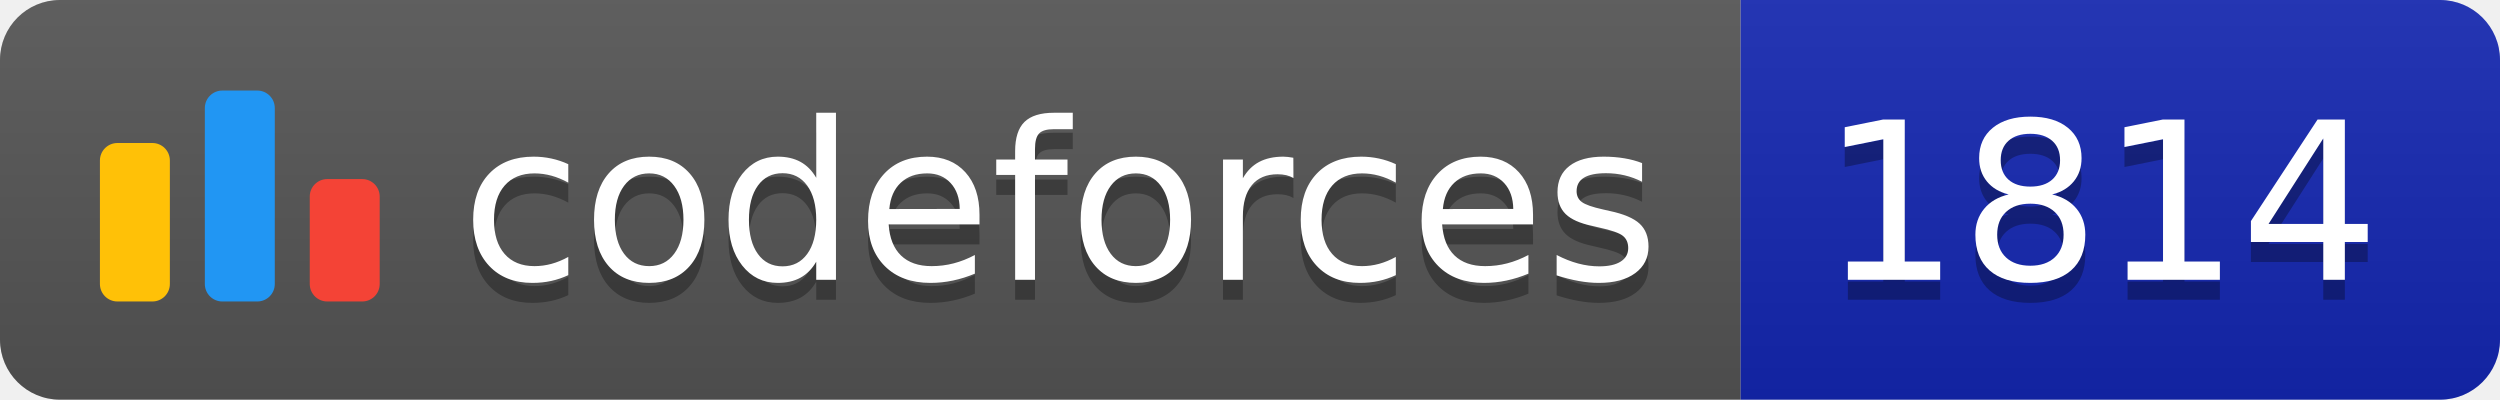
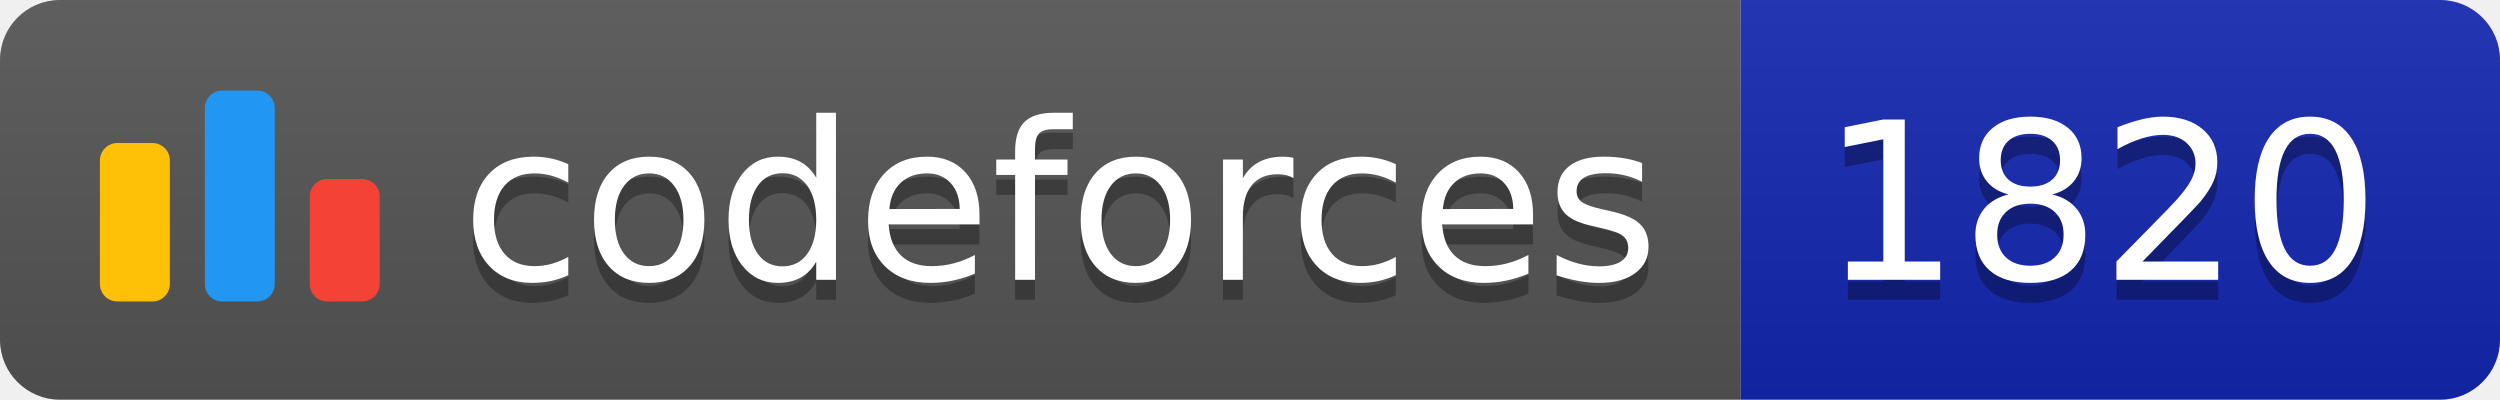
<svg xmlns="http://www.w3.org/2000/svg" width="125.1" height="20">
  <linearGradient id="smooth" x2="0" y2="100%">
    <stop offset="0" stop-color="#bbb" stop-opacity=".1" />
    <stop offset="1" stop-opacity=".1" />
  </linearGradient>
  <clipPath id="round">
    <rect width="125.1" height="20" rx="3" fill="#fff" />
  </clipPath>
  <g clip-path="url(#round)">
    <rect width="87.1" height="20" fill="#555" />
    <rect x="87.1" width="38.0" height="20" fill="#1427B2" />
    <rect width="125.1" height="20" fill="url(#smooth)" />
  </g>
  <g fill="#fff" text-anchor="middle" font-family="DejaVu Sans,Verdana,Geneva,sans-serif" font-size="110">
    <svg x="5" y="3" class="logo" width="14" height="14" viewBox="0 0 32 25" fill="none">
      <rect y="6" width="8" height="18.125" rx="2" fill="#FFC107" />
      <rect x="24" y="10.125" width="8" height="14" rx="2" fill="#F44336" />
      <rect x="12" width="8" height="24.125" rx="2" fill="#2196F3" />
    </svg>
    <text x="530.5" y="150" fill="#010101" fill-opacity=".3" transform="scale(0.1)" textLength="601.0" lengthAdjust="spacing">codeforces
        </text>
    <text x="530.5" y="140" transform="scale(0.1)" textLength="601.0" lengthAdjust="spacing">codeforces</text>
-     <text x="1051.0" y="150" fill="#010101" fill-opacity=".3" transform="scale(0.1)" textLength="280.0" lengthAdjust="spacing">1814
+     <text x="1051.0" y="150" fill="#010101" fill-opacity=".3" transform="scale(0.1)" textLength="280.0" lengthAdjust="spacing">1820
        </text>
-     <text x="1051.0" y="140" transform="scale(0.1)" textLength="280.0" lengthAdjust="spacing">1814</text>
+     <text x="1051.0" y="140" transform="scale(0.1)" textLength="280.0" lengthAdjust="spacing">1820</text>
  </g>
</svg>
